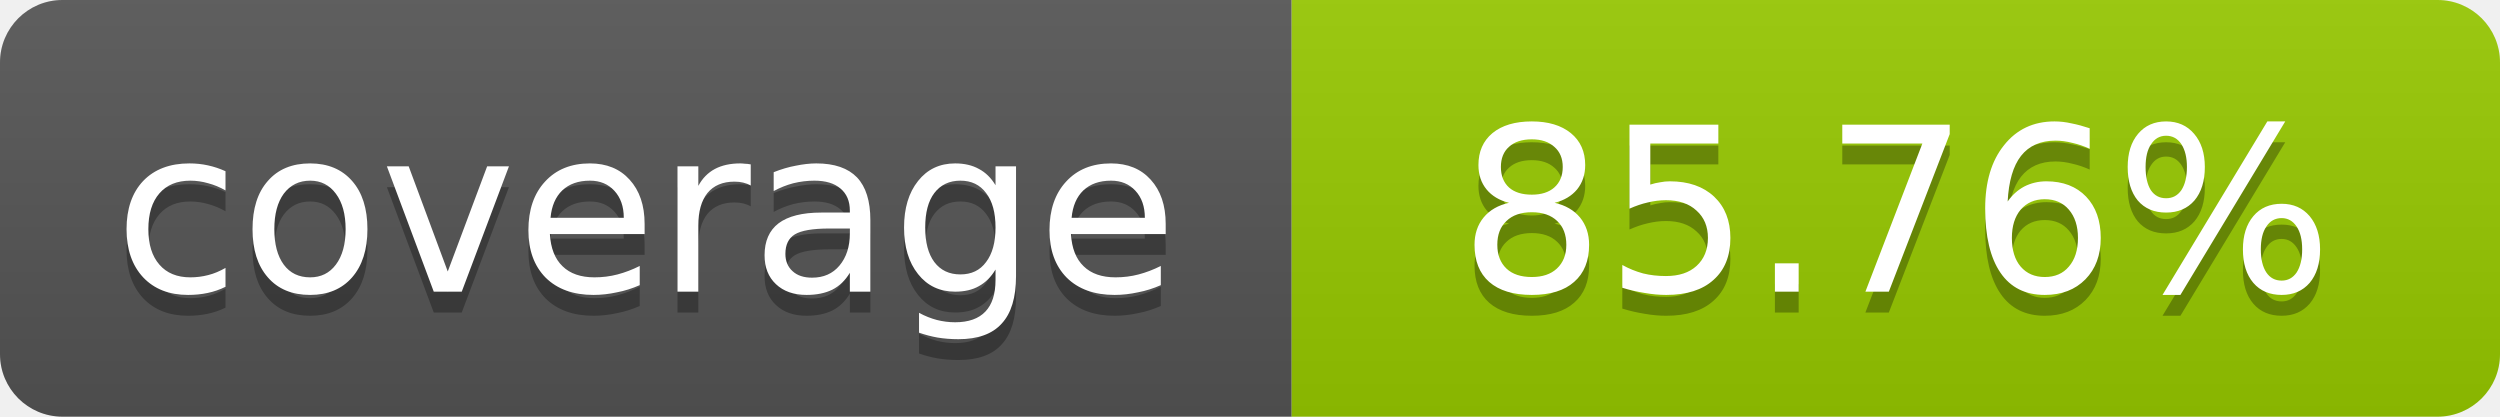
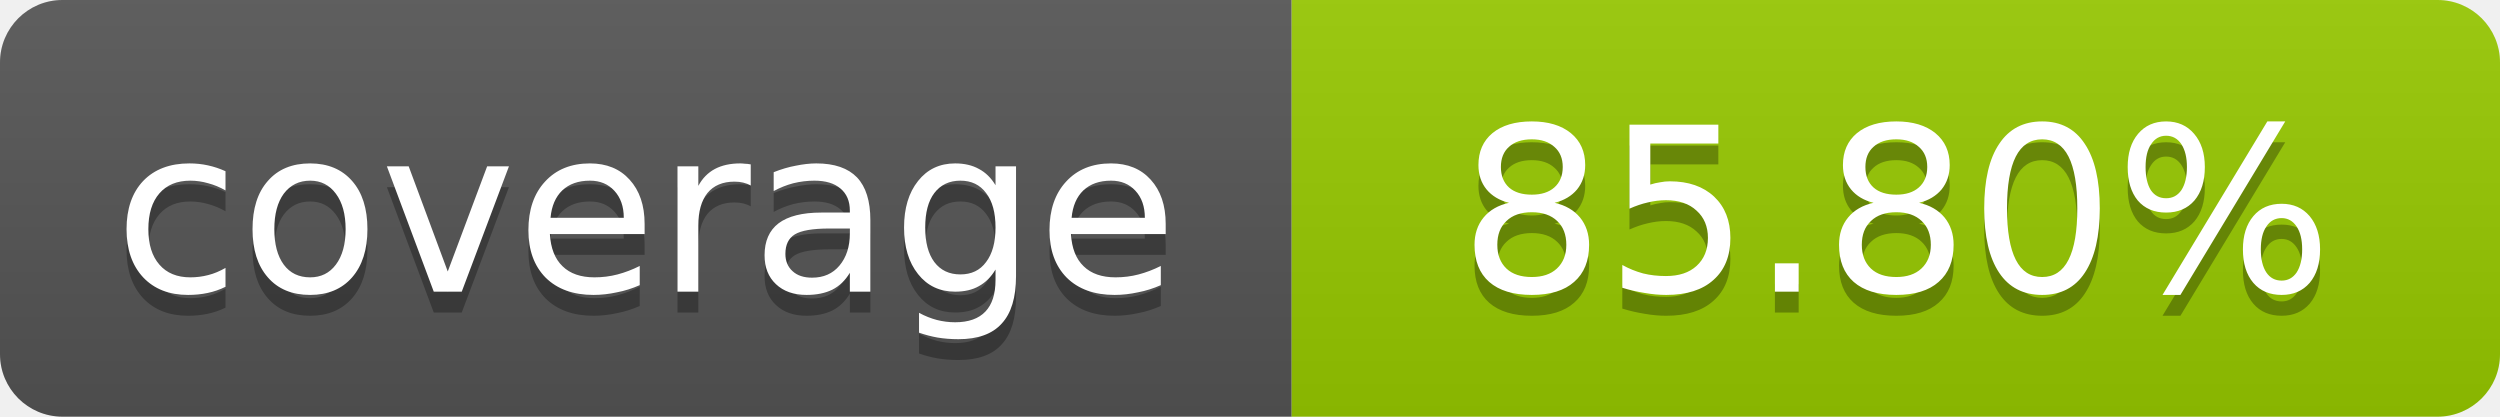
- <svg xmlns="http://www.w3.org/2000/svg" width="120" height="20" role="img" aria-label="coverage: 85.76%">
+ <svg xmlns="http://www.w3.org/2000/svg" width="120" height="20" role="img" aria-label="coverage: 85.80%">
  <linearGradient id="s" x2="0" y2="100%">
    <stop offset="0" stop-color="#bbb" stop-opacity=".1" />
    <stop offset="1" stop-opacity=".1" />
  </linearGradient>
  <clipPath id="r">
    <rect width="120" height="20" rx="3" fill="#fff" />
  </clipPath>
  <g clip-path="url(#r)">
    <rect width="62" height="20" fill="#555" />
    <rect x="62" width="58" height="20" fill="#97CA00" />
    <rect width="120" height="20" fill="url(#s)" />
  </g>
  <g fill="#fff" text-anchor="middle" font-family="Verdana,Geneva,DejaVu Sans,sans-serif" font-size="11">
    <text x="31" y="15" fill="#010101" fill-opacity=".3">coverage</text>
    <text x="31" y="14">coverage</text>
-     <text x="91" y="15" fill="#010101" fill-opacity=".3">85.76%</text>
-     <text x="91" y="14">85.76%</text>
+     <text x="91" y="15" fill="#010101" fill-opacity=".3">85.80%</text>
+     <text x="91" y="14">85.80%</text>
  </g>
</svg>
